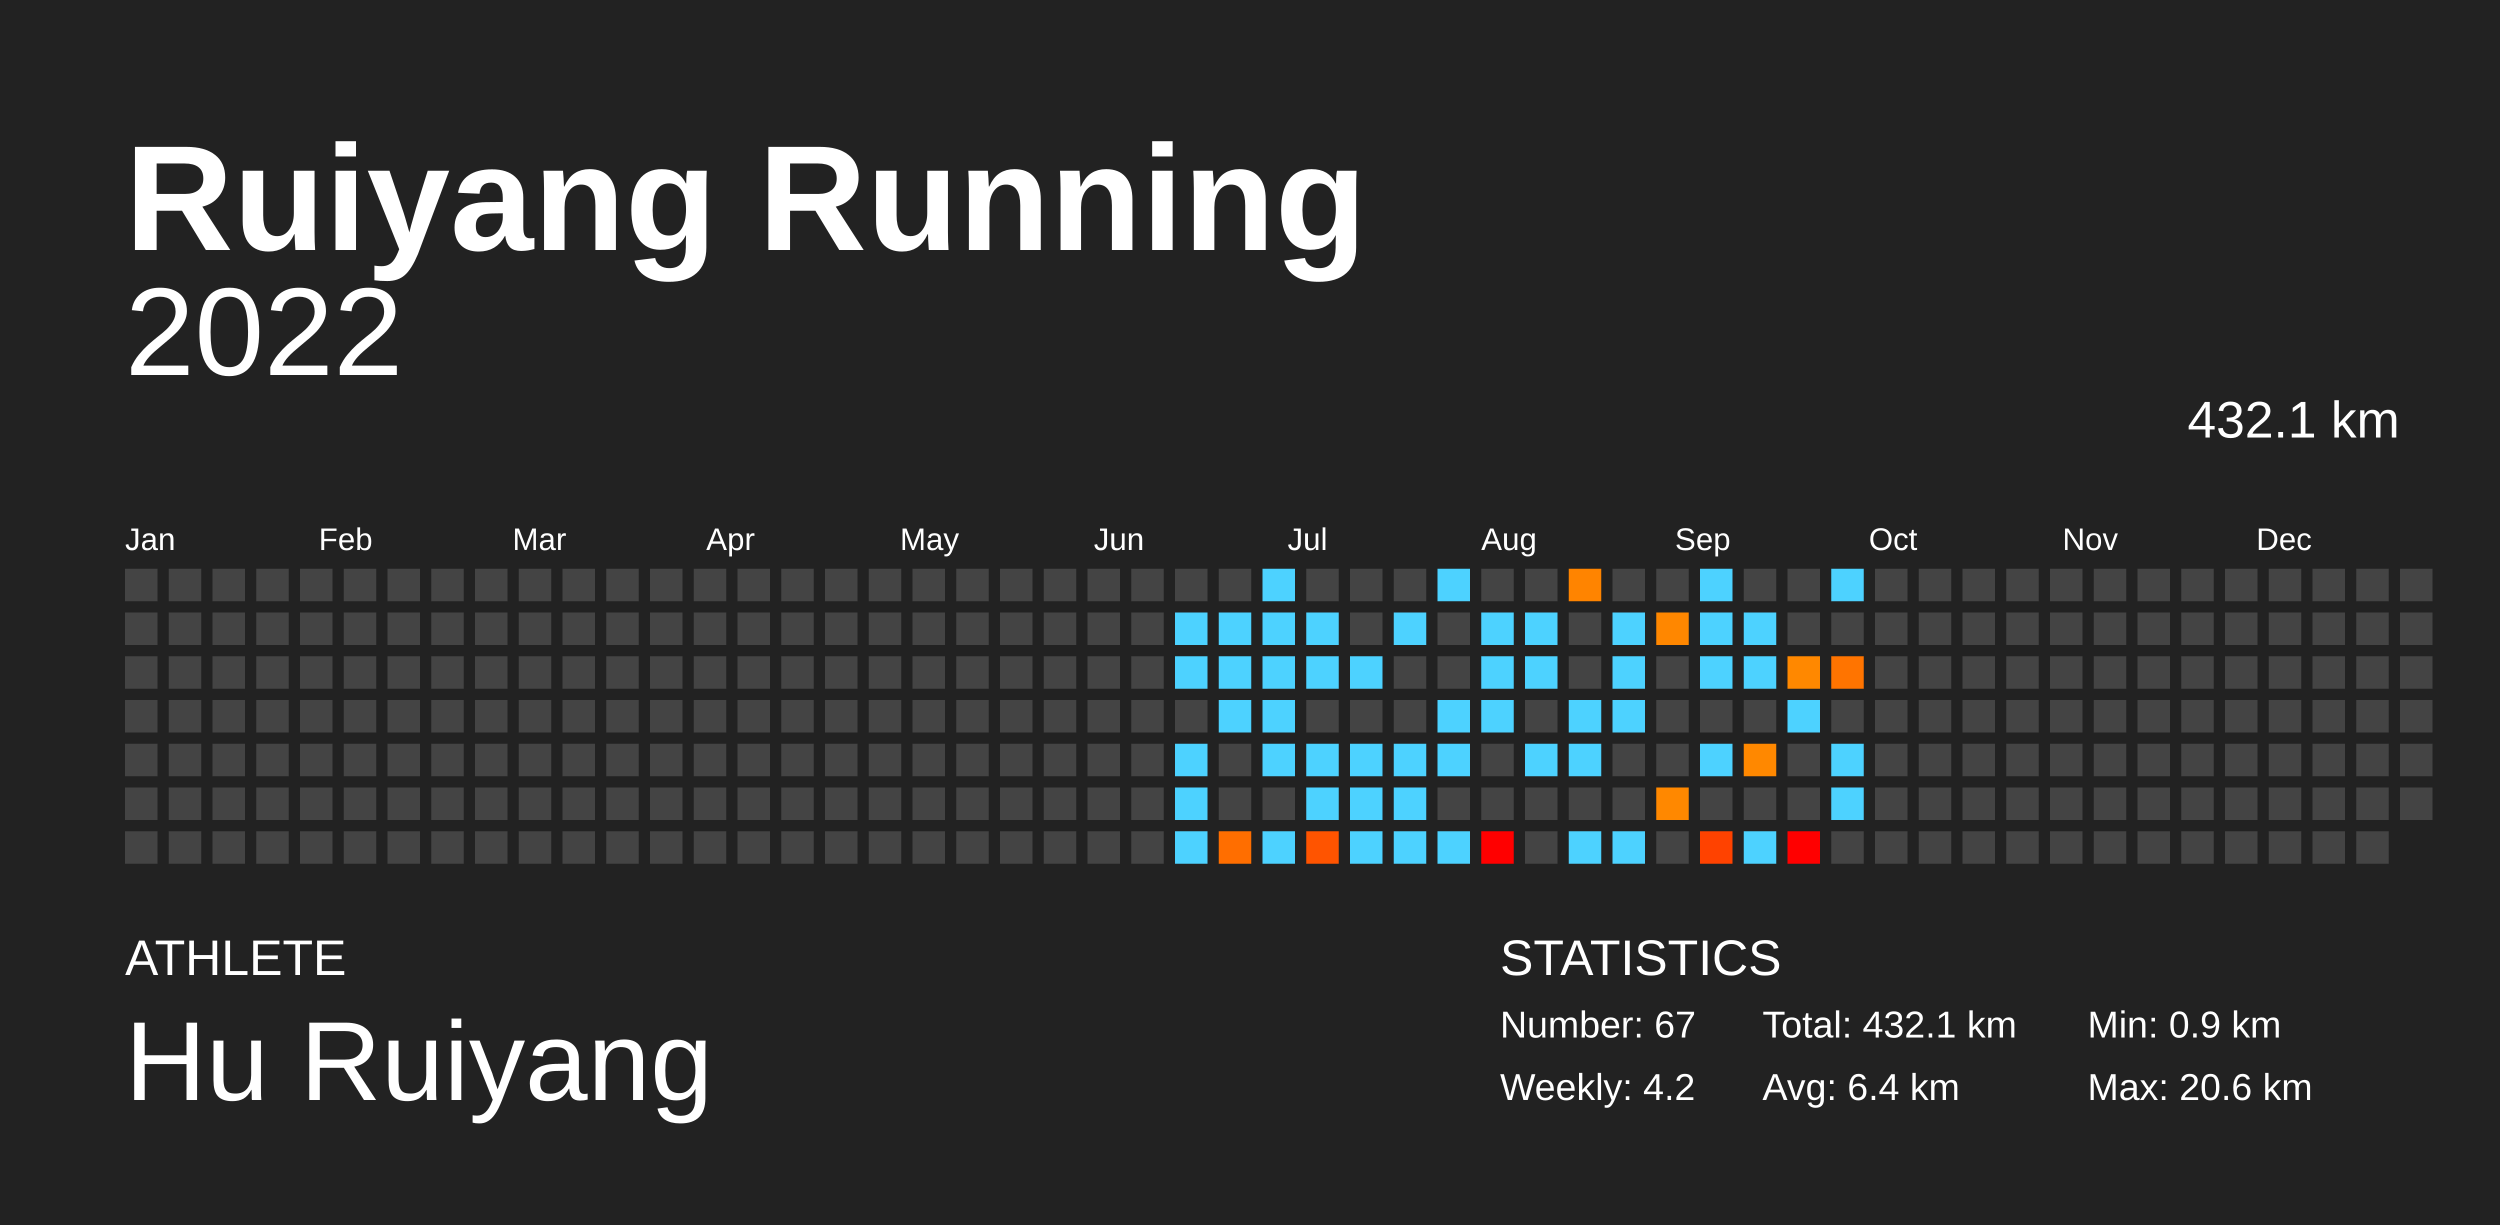
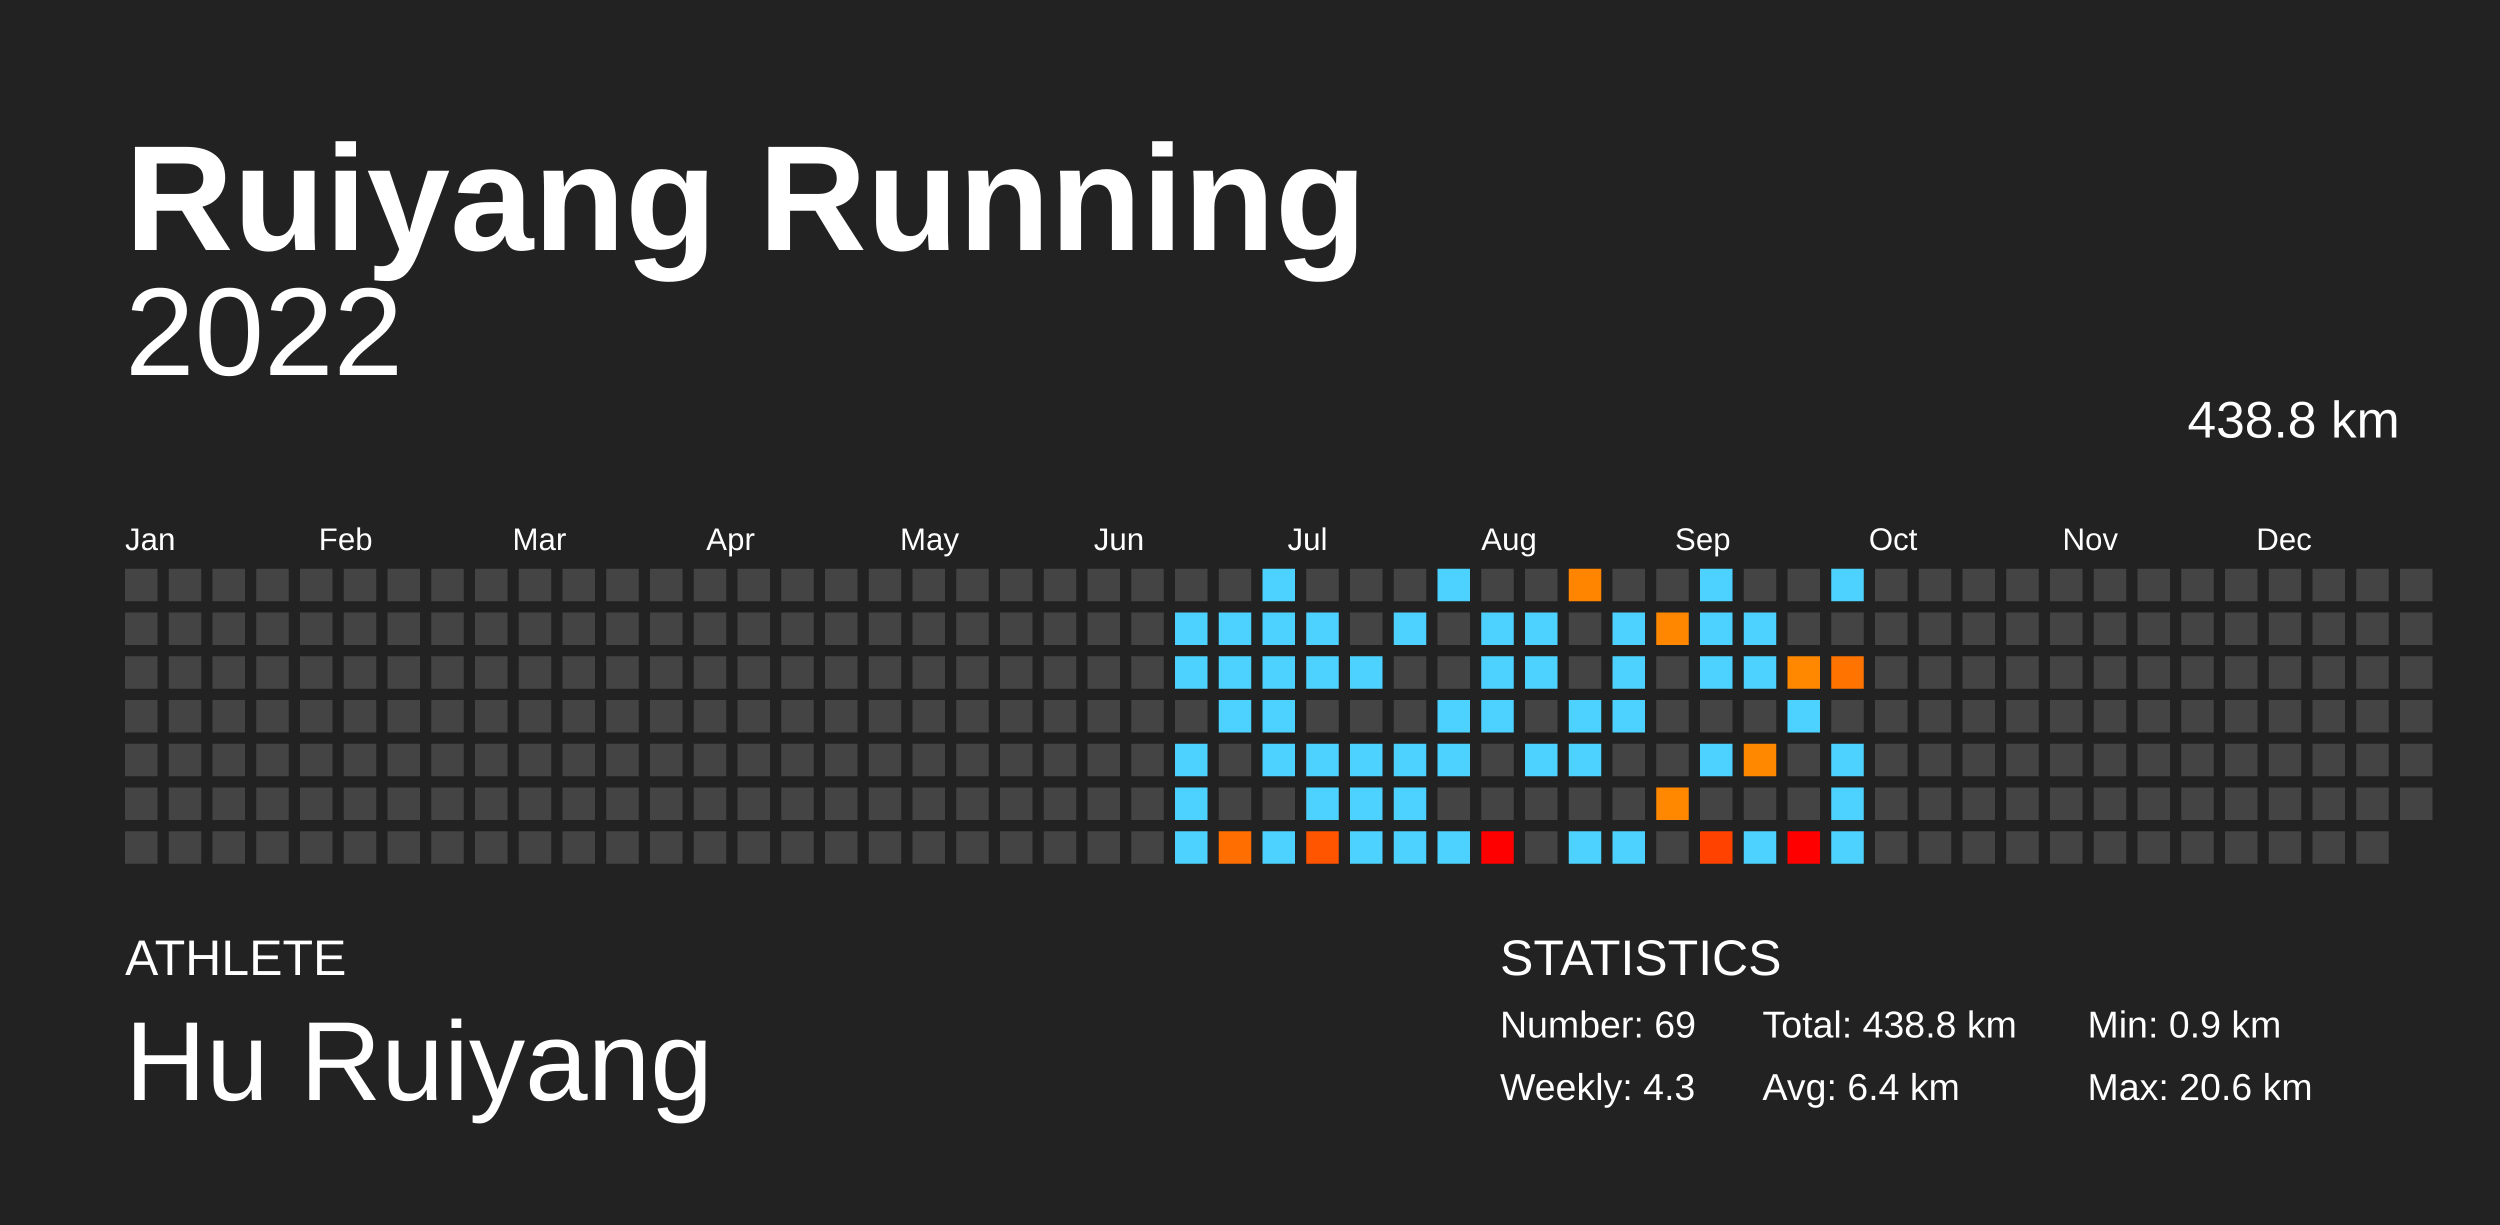
<svg xmlns="http://www.w3.org/2000/svg" baseProfile="full" height="98mm" version="1.1" viewBox="0,0,200,98" width="200mm">
  <defs />
  <rect fill="#222222" height="98" width="200" x="0" y="0" />
  <text fill="#FFFFFF" style="font-size:12px; font-family:Arial; font-weight:bold;" x="10" y="20">Ruiyang Running</text>
  <text fill="#FFFFFF" style="font-size:4px; font-family:Arial" x="10" y="78">ATHLETE</text>
  <text fill="#FFFFFF" style="font-size:9px; font-family:Arial" x="10" y="88">Hu Ruiyang</text>
  <text fill="#FFFFFF" style="font-size:4px; font-family:Arial" x="120" y="78">STATISTICS</text>
-   <text fill="#FFFFFF" style="font-size:3px; font-family:Arial" x="120" y="83">Number: 67</text>
-   <text fill="#FFFFFF" style="font-size:3px; font-family:Arial" x="120" y="88">Weekly: 4.2</text>
-   <text fill="#FFFFFF" style="font-size:3px; font-family:Arial" x="141" y="83">Total: 432.1 km</text>
+   <text fill="#FFFFFF" style="font-size:3px; font-family:Arial" x="120" y="83">Number: 69</text>
+   <text fill="#FFFFFF" style="font-size:3px; font-family:Arial" x="120" y="88">Weekly: 4.3</text>
+   <text fill="#FFFFFF" style="font-size:3px; font-family:Arial" x="141" y="83">Total: 438.8 km</text>
  <text fill="#FFFFFF" style="font-size:3px; font-family:Arial" x="141" y="88">Avg: 6.4 km</text>
  <text fill="#FFFFFF" style="font-size:3px; font-family:Arial" x="167" y="83">Min: 0.9 km</text>
  <text fill="#FFFFFF" style="font-size:3px; font-family:Arial" x="167" y="88">Max: 20.6 km</text>
  <text alignment-baseline="hanging" fill="#FFFFFF" style="font-size:10.0px; font-family:Arial;" x="10" y="30">2022</text>
-   <text alignment-baseline="hanging" fill="#FFFFFF" style="font-size:4.125px; font-family:Arial;" x="175" y="35">432.1 km</text>
+   <text alignment-baseline="hanging" fill="#FFFFFF" style="font-size:4.125px; font-family:Arial;" x="175" y="35">438.8 km</text>
  <text fill="#FFFFFF" style="font-size:2.5px; font-family:Arial" x="10.0" y="44">Jan</text>
  <text fill="#FFFFFF" style="font-size:2.5px; font-family:Arial" x="25.5" y="44">Feb</text>
  <text fill="#FFFFFF" style="font-size:2.5px; font-family:Arial" x="41.0" y="44">Mar</text>
  <text fill="#FFFFFF" style="font-size:2.5px; font-family:Arial" x="56.5" y="44">Apr</text>
  <text fill="#FFFFFF" style="font-size:2.5px; font-family:Arial" x="72.0" y="44">May</text>
  <text fill="#FFFFFF" style="font-size:2.5px; font-family:Arial" x="87.5" y="44">Jun</text>
  <text fill="#FFFFFF" style="font-size:2.5px; font-family:Arial" x="103.0" y="44">Jul</text>
  <text fill="#FFFFFF" style="font-size:2.5px; font-family:Arial" x="118.5" y="44">Aug</text>
  <text fill="#FFFFFF" style="font-size:2.5px; font-family:Arial" x="134.0" y="44">Sep</text>
  <text fill="#FFFFFF" style="font-size:2.5px; font-family:Arial" x="149.5" y="44">Oct</text>
  <text fill="#FFFFFF" style="font-size:2.5px; font-family:Arial" x="165.0" y="44">Nov</text>
  <text fill="#FFFFFF" style="font-size:2.5px; font-family:Arial" x="180.5" y="44">Dec</text>
  <rect fill="#444444" height="2.6" width="2.6" x="10.0" y="45.5" />
  <rect fill="#444444" height="2.6" width="2.6" x="10.0" y="49.0" />
  <rect fill="#444444" height="2.6" width="2.6" x="10.0" y="52.5" />
  <rect fill="#444444" height="2.6" width="2.6" x="10.0" y="56.0" />
  <rect fill="#444444" height="2.6" width="2.6" x="10.0" y="59.5" />
  <rect fill="#444444" height="2.6" width="2.6" x="10.0" y="63.0" />
  <rect fill="#444444" height="2.6" width="2.6" x="10.0" y="66.5" />
  <rect fill="#444444" height="2.6" width="2.6" x="13.5" y="45.5" />
  <rect fill="#444444" height="2.6" width="2.6" x="13.5" y="49.0" />
  <rect fill="#444444" height="2.6" width="2.6" x="13.5" y="52.5" />
  <rect fill="#444444" height="2.6" width="2.6" x="13.5" y="56.0" />
  <rect fill="#444444" height="2.6" width="2.6" x="13.5" y="59.5" />
  <rect fill="#444444" height="2.6" width="2.6" x="13.5" y="63.0" />
  <rect fill="#444444" height="2.6" width="2.6" x="13.5" y="66.5" />
  <rect fill="#444444" height="2.6" width="2.6" x="17.0" y="45.5" />
  <rect fill="#444444" height="2.6" width="2.6" x="17.0" y="49.0" />
  <rect fill="#444444" height="2.6" width="2.6" x="17.0" y="52.5" />
  <rect fill="#444444" height="2.6" width="2.6" x="17.0" y="56.0" />
  <rect fill="#444444" height="2.6" width="2.6" x="17.0" y="59.5" />
  <rect fill="#444444" height="2.6" width="2.6" x="17.0" y="63.0" />
  <rect fill="#444444" height="2.6" width="2.6" x="17.0" y="66.5" />
  <rect fill="#444444" height="2.6" width="2.6" x="20.5" y="45.5" />
  <rect fill="#444444" height="2.6" width="2.6" x="20.5" y="49.0" />
  <rect fill="#444444" height="2.6" width="2.6" x="20.5" y="52.5" />
  <rect fill="#444444" height="2.6" width="2.6" x="20.5" y="56.0" />
  <rect fill="#444444" height="2.6" width="2.6" x="20.5" y="59.5" />
  <rect fill="#444444" height="2.6" width="2.6" x="20.5" y="63.0" />
  <rect fill="#444444" height="2.6" width="2.6" x="20.5" y="66.5" />
  <rect fill="#444444" height="2.6" width="2.6" x="24.0" y="45.5" />
  <rect fill="#444444" height="2.6" width="2.6" x="24.0" y="49.0" />
  <rect fill="#444444" height="2.6" width="2.6" x="24.0" y="52.5" />
  <rect fill="#444444" height="2.6" width="2.6" x="24.0" y="56.0" />
  <rect fill="#444444" height="2.6" width="2.6" x="24.0" y="59.5" />
  <rect fill="#444444" height="2.6" width="2.6" x="24.0" y="63.0" />
  <rect fill="#444444" height="2.6" width="2.6" x="24.0" y="66.5" />
  <rect fill="#444444" height="2.6" width="2.6" x="27.5" y="45.5" />
  <rect fill="#444444" height="2.6" width="2.6" x="27.5" y="49.0" />
  <rect fill="#444444" height="2.6" width="2.6" x="27.5" y="52.5" />
  <rect fill="#444444" height="2.6" width="2.6" x="27.5" y="56.0" />
  <rect fill="#444444" height="2.6" width="2.6" x="27.5" y="59.5" />
  <rect fill="#444444" height="2.6" width="2.6" x="27.5" y="63.0" />
  <rect fill="#444444" height="2.6" width="2.6" x="27.5" y="66.5" />
  <rect fill="#444444" height="2.6" width="2.6" x="31.0" y="45.5" />
  <rect fill="#444444" height="2.6" width="2.6" x="31.0" y="49.0" />
  <rect fill="#444444" height="2.6" width="2.6" x="31.0" y="52.5" />
  <rect fill="#444444" height="2.6" width="2.6" x="31.0" y="56.0" />
  <rect fill="#444444" height="2.6" width="2.6" x="31.0" y="59.5" />
  <rect fill="#444444" height="2.6" width="2.6" x="31.0" y="63.0" />
  <rect fill="#444444" height="2.6" width="2.6" x="31.0" y="66.5" />
  <rect fill="#444444" height="2.6" width="2.6" x="34.5" y="45.5" />
  <rect fill="#444444" height="2.6" width="2.6" x="34.5" y="49.0" />
  <rect fill="#444444" height="2.6" width="2.6" x="34.5" y="52.5" />
  <rect fill="#444444" height="2.6" width="2.6" x="34.5" y="56.0" />
  <rect fill="#444444" height="2.6" width="2.6" x="34.5" y="59.5" />
  <rect fill="#444444" height="2.6" width="2.6" x="34.5" y="63.0" />
  <rect fill="#444444" height="2.6" width="2.6" x="34.5" y="66.5" />
  <rect fill="#444444" height="2.6" width="2.6" x="38.0" y="45.5" />
  <rect fill="#444444" height="2.6" width="2.6" x="38.0" y="49.0" />
  <rect fill="#444444" height="2.6" width="2.6" x="38.0" y="52.5" />
  <rect fill="#444444" height="2.6" width="2.6" x="38.0" y="56.0" />
  <rect fill="#444444" height="2.6" width="2.6" x="38.0" y="59.5" />
  <rect fill="#444444" height="2.6" width="2.6" x="38.0" y="63.0" />
  <rect fill="#444444" height="2.6" width="2.6" x="38.0" y="66.5" />
  <rect fill="#444444" height="2.6" width="2.6" x="41.5" y="45.5" />
  <rect fill="#444444" height="2.6" width="2.6" x="41.5" y="49.0" />
  <rect fill="#444444" height="2.6" width="2.6" x="41.5" y="52.5" />
  <rect fill="#444444" height="2.6" width="2.6" x="41.5" y="56.0" />
  <rect fill="#444444" height="2.6" width="2.6" x="41.5" y="59.5" />
  <rect fill="#444444" height="2.6" width="2.6" x="41.5" y="63.0" />
  <rect fill="#444444" height="2.6" width="2.6" x="41.5" y="66.5" />
  <rect fill="#444444" height="2.6" width="2.6" x="45.0" y="45.5" />
  <rect fill="#444444" height="2.6" width="2.6" x="45.0" y="49.0" />
  <rect fill="#444444" height="2.6" width="2.6" x="45.0" y="52.5" />
  <rect fill="#444444" height="2.6" width="2.6" x="45.0" y="56.0" />
  <rect fill="#444444" height="2.6" width="2.6" x="45.0" y="59.5" />
  <rect fill="#444444" height="2.6" width="2.6" x="45.0" y="63.0" />
  <rect fill="#444444" height="2.6" width="2.6" x="45.0" y="66.5" />
  <rect fill="#444444" height="2.6" width="2.6" x="48.5" y="45.5" />
  <rect fill="#444444" height="2.6" width="2.6" x="48.5" y="49.0" />
  <rect fill="#444444" height="2.6" width="2.6" x="48.5" y="52.5" />
  <rect fill="#444444" height="2.6" width="2.6" x="48.5" y="56.0" />
  <rect fill="#444444" height="2.6" width="2.6" x="48.5" y="59.5" />
  <rect fill="#444444" height="2.6" width="2.6" x="48.5" y="63.0" />
  <rect fill="#444444" height="2.6" width="2.6" x="48.5" y="66.5" />
  <rect fill="#444444" height="2.6" width="2.6" x="52.0" y="45.5" />
  <rect fill="#444444" height="2.6" width="2.6" x="52.0" y="49.0" />
  <rect fill="#444444" height="2.6" width="2.6" x="52.0" y="52.5" />
  <rect fill="#444444" height="2.6" width="2.6" x="52.0" y="56.0" />
  <rect fill="#444444" height="2.6" width="2.6" x="52.0" y="59.5" />
  <rect fill="#444444" height="2.6" width="2.6" x="52.0" y="63.0" />
  <rect fill="#444444" height="2.6" width="2.6" x="52.0" y="66.5" />
  <rect fill="#444444" height="2.6" width="2.6" x="55.5" y="45.5" />
  <rect fill="#444444" height="2.6" width="2.6" x="55.5" y="49.0" />
  <rect fill="#444444" height="2.6" width="2.6" x="55.5" y="52.5" />
  <rect fill="#444444" height="2.6" width="2.6" x="55.5" y="56.0" />
  <rect fill="#444444" height="2.6" width="2.6" x="55.5" y="59.5" />
  <rect fill="#444444" height="2.6" width="2.6" x="55.5" y="63.0" />
  <rect fill="#444444" height="2.6" width="2.6" x="55.5" y="66.5" />
  <rect fill="#444444" height="2.6" width="2.6" x="59.0" y="45.5" />
  <rect fill="#444444" height="2.6" width="2.6" x="59.0" y="49.0" />
  <rect fill="#444444" height="2.6" width="2.6" x="59.0" y="52.5" />
  <rect fill="#444444" height="2.6" width="2.6" x="59.0" y="56.0" />
  <rect fill="#444444" height="2.6" width="2.6" x="59.0" y="59.5" />
  <rect fill="#444444" height="2.6" width="2.6" x="59.0" y="63.0" />
  <rect fill="#444444" height="2.6" width="2.6" x="59.0" y="66.5" />
  <rect fill="#444444" height="2.6" width="2.6" x="62.5" y="45.5" />
  <rect fill="#444444" height="2.6" width="2.6" x="62.5" y="49.0" />
  <rect fill="#444444" height="2.6" width="2.6" x="62.5" y="52.5" />
  <rect fill="#444444" height="2.6" width="2.6" x="62.5" y="56.0" />
  <rect fill="#444444" height="2.6" width="2.6" x="62.5" y="59.5" />
  <rect fill="#444444" height="2.6" width="2.6" x="62.5" y="63.0" />
  <rect fill="#444444" height="2.6" width="2.6" x="62.5" y="66.5" />
  <rect fill="#444444" height="2.6" width="2.6" x="66.0" y="45.5" />
  <rect fill="#444444" height="2.6" width="2.6" x="66.0" y="49.0" />
  <rect fill="#444444" height="2.6" width="2.6" x="66.0" y="52.5" />
  <rect fill="#444444" height="2.6" width="2.6" x="66.0" y="56.0" />
  <rect fill="#444444" height="2.6" width="2.6" x="66.0" y="59.5" />
  <rect fill="#444444" height="2.6" width="2.6" x="66.0" y="63.0" />
  <rect fill="#444444" height="2.6" width="2.6" x="66.0" y="66.5" />
  <rect fill="#444444" height="2.6" width="2.6" x="69.5" y="45.5" />
  <rect fill="#444444" height="2.6" width="2.6" x="69.5" y="49.0" />
  <rect fill="#444444" height="2.6" width="2.6" x="69.5" y="52.5" />
  <rect fill="#444444" height="2.6" width="2.6" x="69.5" y="56.0" />
  <rect fill="#444444" height="2.6" width="2.6" x="69.5" y="59.5" />
  <rect fill="#444444" height="2.6" width="2.6" x="69.5" y="63.0" />
  <rect fill="#444444" height="2.6" width="2.6" x="69.5" y="66.5" />
  <rect fill="#444444" height="2.6" width="2.6" x="73.0" y="45.5" />
  <rect fill="#444444" height="2.6" width="2.6" x="73.0" y="49.0" />
  <rect fill="#444444" height="2.6" width="2.6" x="73.0" y="52.5" />
  <rect fill="#444444" height="2.6" width="2.6" x="73.0" y="56.0" />
  <rect fill="#444444" height="2.6" width="2.6" x="73.0" y="59.5" />
  <rect fill="#444444" height="2.6" width="2.6" x="73.0" y="63.0" />
  <rect fill="#444444" height="2.6" width="2.6" x="73.0" y="66.5" />
  <rect fill="#444444" height="2.6" width="2.6" x="76.5" y="45.5" />
  <rect fill="#444444" height="2.6" width="2.6" x="76.5" y="49.0" />
  <rect fill="#444444" height="2.6" width="2.6" x="76.5" y="52.5" />
  <rect fill="#444444" height="2.6" width="2.6" x="76.5" y="56.0" />
  <rect fill="#444444" height="2.6" width="2.6" x="76.5" y="59.5" />
  <rect fill="#444444" height="2.6" width="2.6" x="76.5" y="63.0" />
  <rect fill="#444444" height="2.6" width="2.6" x="76.5" y="66.5" />
  <rect fill="#444444" height="2.6" width="2.6" x="80.0" y="45.5" />
  <rect fill="#444444" height="2.6" width="2.6" x="80.0" y="49.0" />
  <rect fill="#444444" height="2.6" width="2.6" x="80.0" y="52.5" />
  <rect fill="#444444" height="2.6" width="2.6" x="80.0" y="56.0" />
  <rect fill="#444444" height="2.6" width="2.6" x="80.0" y="59.5" />
  <rect fill="#444444" height="2.6" width="2.6" x="80.0" y="63.0" />
  <rect fill="#444444" height="2.6" width="2.6" x="80.0" y="66.5" />
  <rect fill="#444444" height="2.6" width="2.6" x="83.5" y="45.5" />
  <rect fill="#444444" height="2.6" width="2.6" x="83.5" y="49.0" />
  <rect fill="#444444" height="2.6" width="2.6" x="83.5" y="52.5" />
  <rect fill="#444444" height="2.6" width="2.6" x="83.5" y="56.0" />
  <rect fill="#444444" height="2.6" width="2.6" x="83.5" y="59.5" />
  <rect fill="#444444" height="2.6" width="2.6" x="83.5" y="63.0" />
  <rect fill="#444444" height="2.6" width="2.6" x="83.5" y="66.5" />
  <rect fill="#444444" height="2.6" width="2.6" x="87.0" y="45.5" />
  <rect fill="#444444" height="2.6" width="2.6" x="87.0" y="49.0" />
  <rect fill="#444444" height="2.6" width="2.6" x="87.0" y="52.5" />
  <rect fill="#444444" height="2.6" width="2.6" x="87.0" y="56.0" />
  <rect fill="#444444" height="2.6" width="2.6" x="87.0" y="59.5" />
  <rect fill="#444444" height="2.6" width="2.6" x="87.0" y="63.0" />
  <rect fill="#444444" height="2.6" width="2.6" x="87.0" y="66.5" />
  <rect fill="#444444" height="2.6" width="2.6" x="90.5" y="45.5" />
  <rect fill="#444444" height="2.6" width="2.6" x="90.5" y="49.0" />
  <rect fill="#444444" height="2.6" width="2.6" x="90.5" y="52.5" />
  <rect fill="#444444" height="2.6" width="2.6" x="90.5" y="56.0" />
  <rect fill="#444444" height="2.6" width="2.6" x="90.5" y="59.5" />
  <rect fill="#444444" height="2.6" width="2.6" x="90.5" y="63.0" />
  <rect fill="#444444" height="2.6" width="2.6" x="90.5" y="66.5" />
  <rect fill="#444444" height="2.6" width="2.6" x="94.0" y="45.5" />
  <rect fill="#4dd2ff" height="2.6" width="2.6" x="94.0" y="49.0" />
  <rect fill="#4dd2ff" height="2.6" width="2.6" x="94.0" y="52.5" />
  <rect fill="#444444" height="2.6" width="2.6" x="94.0" y="56.0" />
  <rect fill="#4dd2ff" height="2.6" width="2.6" x="94.0" y="59.5" />
  <rect fill="#4dd2ff" height="2.6" width="2.6" x="94.0" y="63.0" />
  <rect fill="#4dd2ff" height="2.6" width="2.6" x="94.0" y="66.5" />
  <rect fill="#444444" height="2.6" width="2.6" x="97.5" y="45.5" />
  <rect fill="#4dd2ff" height="2.6" width="2.6" x="97.5" y="49.0" />
  <rect fill="#4dd2ff" height="2.6" width="2.6" x="97.5" y="52.5" />
  <rect fill="#4dd2ff" height="2.6" width="2.6" x="97.5" y="56.0" />
  <rect fill="#444444" height="2.6" width="2.6" x="97.5" y="59.5" />
  <rect fill="#444444" height="2.6" width="2.6" x="97.5" y="63.0" />
  <rect fill="#ff6e00" height="2.6" width="2.6" x="97.5" y="66.5" />
  <rect fill="#4dd2ff" height="2.6" width="2.6" x="101.0" y="45.5" />
  <rect fill="#4dd2ff" height="2.6" width="2.6" x="101.0" y="49.0" />
  <rect fill="#4dd2ff" height="2.6" width="2.6" x="101.0" y="52.5" />
  <rect fill="#4dd2ff" height="2.6" width="2.6" x="101.0" y="56.0" />
  <rect fill="#4dd2ff" height="2.6" width="2.6" x="101.0" y="59.5" />
  <rect fill="#444444" height="2.6" width="2.6" x="101.0" y="63.0" />
  <rect fill="#4dd2ff" height="2.6" width="2.6" x="101.0" y="66.5" />
  <rect fill="#444444" height="2.6" width="2.6" x="104.5" y="45.5" />
  <rect fill="#4dd2ff" height="2.6" width="2.6" x="104.5" y="49.0" />
  <rect fill="#4dd2ff" height="2.6" width="2.6" x="104.5" y="52.5" />
  <rect fill="#444444" height="2.6" width="2.6" x="104.5" y="56.0" />
  <rect fill="#4dd2ff" height="2.6" width="2.6" x="104.5" y="59.5" />
  <rect fill="#4dd2ff" height="2.6" width="2.6" x="104.5" y="63.0" />
  <rect fill="#ff5400" height="2.6" width="2.6" x="104.5" y="66.5" />
  <rect fill="#444444" height="2.6" width="2.6" x="108.0" y="45.5" />
  <rect fill="#444444" height="2.6" width="2.6" x="108.0" y="49.0" />
  <rect fill="#4dd2ff" height="2.6" width="2.6" x="108.0" y="52.5" />
  <rect fill="#444444" height="2.6" width="2.6" x="108.0" y="56.0" />
  <rect fill="#4dd2ff" height="2.6" width="2.6" x="108.0" y="59.5" />
  <rect fill="#4dd2ff" height="2.6" width="2.6" x="108.0" y="63.0" />
  <rect fill="#4dd2ff" height="2.6" width="2.6" x="108.0" y="66.5" />
  <rect fill="#444444" height="2.6" width="2.6" x="111.5" y="45.5" />
  <rect fill="#4dd2ff" height="2.6" width="2.6" x="111.5" y="49.0" />
  <rect fill="#444444" height="2.6" width="2.6" x="111.5" y="52.5" />
  <rect fill="#444444" height="2.6" width="2.6" x="111.5" y="56.0" />
  <rect fill="#4dd2ff" height="2.6" width="2.6" x="111.5" y="59.5" />
  <rect fill="#4dd2ff" height="2.6" width="2.6" x="111.5" y="63.0" />
  <rect fill="#4dd2ff" height="2.6" width="2.6" x="111.5" y="66.5" />
  <rect fill="#4dd2ff" height="2.6" width="2.6" x="115.0" y="45.5" />
  <rect fill="#444444" height="2.6" width="2.6" x="115.0" y="49.0" />
  <rect fill="#444444" height="2.6" width="2.6" x="115.0" y="52.5" />
  <rect fill="#4dd2ff" height="2.6" width="2.6" x="115.0" y="56.0" />
  <rect fill="#4dd2ff" height="2.6" width="2.6" x="115.0" y="59.5" />
  <rect fill="#444444" height="2.6" width="2.6" x="115.0" y="63.0" />
  <rect fill="#4dd2ff" height="2.6" width="2.6" x="115.0" y="66.5" />
  <rect fill="#444444" height="2.6" width="2.6" x="118.5" y="45.5" />
  <rect fill="#4dd2ff" height="2.6" width="2.6" x="118.5" y="49.0" />
  <rect fill="#4dd2ff" height="2.6" width="2.6" x="118.5" y="52.5" />
  <rect fill="#4dd2ff" height="2.6" width="2.6" x="118.5" y="56.0" />
  <rect fill="#444444" height="2.6" width="2.6" x="118.5" y="59.5" />
  <rect fill="#444444" height="2.6" width="2.6" x="118.5" y="63.0" />
  <rect fill="red" height="2.6" width="2.6" x="118.5" y="66.5" />
  <rect fill="#444444" height="2.6" width="2.6" x="122.0" y="45.5" />
  <rect fill="#4dd2ff" height="2.6" width="2.6" x="122.0" y="49.0" />
  <rect fill="#4dd2ff" height="2.6" width="2.6" x="122.0" y="52.5" />
  <rect fill="#444444" height="2.6" width="2.6" x="122.0" y="56.0" />
  <rect fill="#4dd2ff" height="2.6" width="2.6" x="122.0" y="59.5" />
  <rect fill="#444444" height="2.6" width="2.6" x="122.0" y="63.0" />
  <rect fill="#444444" height="2.6" width="2.6" x="122.0" y="66.5" />
  <rect fill="#ff8400" height="2.6" width="2.6" x="125.5" y="45.5" />
  <rect fill="#444444" height="2.6" width="2.6" x="125.5" y="49.0" />
  <rect fill="#444444" height="2.6" width="2.6" x="125.5" y="52.5" />
  <rect fill="#4dd2ff" height="2.6" width="2.6" x="125.5" y="56.0" />
  <rect fill="#4dd2ff" height="2.6" width="2.6" x="125.5" y="59.5" />
  <rect fill="#444444" height="2.6" width="2.6" x="125.5" y="63.0" />
  <rect fill="#4dd2ff" height="2.6" width="2.6" x="125.5" y="66.5" />
  <rect fill="#444444" height="2.6" width="2.6" x="129.0" y="45.5" />
  <rect fill="#4dd2ff" height="2.6" width="2.6" x="129.0" y="49.0" />
  <rect fill="#4dd2ff" height="2.6" width="2.6" x="129.0" y="52.5" />
  <rect fill="#4dd2ff" height="2.6" width="2.6" x="129.0" y="56.0" />
  <rect fill="#444444" height="2.6" width="2.6" x="129.0" y="59.5" />
  <rect fill="#444444" height="2.6" width="2.6" x="129.0" y="63.0" />
  <rect fill="#4dd2ff" height="2.6" width="2.6" x="129.0" y="66.5" />
  <rect fill="#444444" height="2.6" width="2.6" x="132.5" y="45.5" />
  <rect fill="#ff8700" height="2.6" width="2.6" x="132.5" y="49.0" />
  <rect fill="#444444" height="2.6" width="2.6" x="132.5" y="52.5" />
  <rect fill="#444444" height="2.6" width="2.6" x="132.5" y="56.0" />
  <rect fill="#444444" height="2.6" width="2.6" x="132.5" y="59.5" />
  <rect fill="#ff8800" height="2.6" width="2.6" x="132.5" y="63.0" />
  <rect fill="#444444" height="2.6" width="2.6" x="132.5" y="66.5" />
  <rect fill="#4dd2ff" height="2.6" width="2.6" x="136.0" y="45.5" />
  <rect fill="#4dd2ff" height="2.6" width="2.6" x="136.0" y="49.0" />
  <rect fill="#4dd2ff" height="2.6" width="2.6" x="136.0" y="52.5" />
  <rect fill="#444444" height="2.6" width="2.6" x="136.0" y="56.0" />
  <rect fill="#4dd2ff" height="2.6" width="2.6" x="136.0" y="59.5" />
  <rect fill="#444444" height="2.6" width="2.6" x="136.0" y="63.0" />
  <rect fill="#ff4200" height="2.6" width="2.6" x="136.0" y="66.5" />
  <rect fill="#444444" height="2.6" width="2.6" x="139.5" y="45.5" />
  <rect fill="#4dd2ff" height="2.6" width="2.6" x="139.5" y="49.0" />
  <rect fill="#4dd2ff" height="2.6" width="2.6" x="139.5" y="52.5" />
  <rect fill="#444444" height="2.6" width="2.6" x="139.5" y="56.0" />
  <rect fill="#ff8800" height="2.6" width="2.6" x="139.5" y="59.5" />
  <rect fill="#444444" height="2.6" width="2.6" x="139.5" y="63.0" />
  <rect fill="#4dd2ff" height="2.6" width="2.6" x="139.5" y="66.5" />
  <rect fill="#444444" height="2.6" width="2.6" x="143.0" y="45.5" />
  <rect fill="#444444" height="2.6" width="2.6" x="143.0" y="49.0" />
  <rect fill="#ff8800" height="2.6" width="2.6" x="143.0" y="52.5" />
  <rect fill="#4dd2ff" height="2.6" width="2.6" x="143.0" y="56.0" />
  <rect fill="#444444" height="2.6" width="2.6" x="143.0" y="59.5" />
  <rect fill="#444444" height="2.6" width="2.6" x="143.0" y="63.0" />
  <rect fill="red" height="2.6" width="2.6" x="143.0" y="66.5" />
  <rect fill="#4dd2ff" height="2.6" width="2.6" x="146.5" y="45.5" />
  <rect fill="#444444" height="2.6" width="2.6" x="146.5" y="49.0" />
  <rect fill="#ff7400" height="2.6" width="2.6" x="146.5" y="52.5" />
  <rect fill="#444444" height="2.6" width="2.6" x="146.5" y="56.0" />
  <rect fill="#4dd2ff" height="2.6" width="2.6" x="146.5" y="59.5" />
  <rect fill="#4dd2ff" height="2.6" width="2.6" x="146.5" y="63.0" />
-   <rect fill="#444444" height="2.6" width="2.6" x="146.5" y="66.5" />
+   <rect fill="#4dd2ff" height="2.6" width="2.6" x="146.5" y="66.5" />
  <rect fill="#444444" height="2.6" width="2.6" x="150.0" y="45.5" />
  <rect fill="#444444" height="2.6" width="2.6" x="150.0" y="49.0" />
  <rect fill="#444444" height="2.6" width="2.6" x="150.0" y="52.5" />
  <rect fill="#444444" height="2.6" width="2.6" x="150.0" y="56.0" />
  <rect fill="#444444" height="2.6" width="2.6" x="150.0" y="59.5" />
  <rect fill="#444444" height="2.6" width="2.6" x="150.0" y="63.0" />
  <rect fill="#444444" height="2.6" width="2.6" x="150.0" y="66.5" />
  <rect fill="#444444" height="2.6" width="2.6" x="153.5" y="45.5" />
  <rect fill="#444444" height="2.6" width="2.6" x="153.5" y="49.0" />
  <rect fill="#444444" height="2.6" width="2.6" x="153.5" y="52.5" />
  <rect fill="#444444" height="2.6" width="2.6" x="153.5" y="56.0" />
  <rect fill="#444444" height="2.6" width="2.6" x="153.5" y="59.5" />
  <rect fill="#444444" height="2.6" width="2.6" x="153.5" y="63.0" />
  <rect fill="#444444" height="2.6" width="2.6" x="153.5" y="66.5" />
  <rect fill="#444444" height="2.6" width="2.6" x="157.0" y="45.5" />
  <rect fill="#444444" height="2.6" width="2.6" x="157.0" y="49.0" />
  <rect fill="#444444" height="2.6" width="2.6" x="157.0" y="52.5" />
  <rect fill="#444444" height="2.6" width="2.6" x="157.0" y="56.0" />
  <rect fill="#444444" height="2.6" width="2.6" x="157.0" y="59.5" />
  <rect fill="#444444" height="2.6" width="2.6" x="157.0" y="63.0" />
  <rect fill="#444444" height="2.6" width="2.6" x="157.0" y="66.5" />
  <rect fill="#444444" height="2.6" width="2.6" x="160.5" y="45.5" />
  <rect fill="#444444" height="2.6" width="2.6" x="160.5" y="49.0" />
  <rect fill="#444444" height="2.6" width="2.6" x="160.5" y="52.5" />
  <rect fill="#444444" height="2.6" width="2.6" x="160.5" y="56.0" />
  <rect fill="#444444" height="2.6" width="2.6" x="160.5" y="59.5" />
  <rect fill="#444444" height="2.6" width="2.6" x="160.5" y="63.0" />
  <rect fill="#444444" height="2.6" width="2.6" x="160.5" y="66.5" />
  <rect fill="#444444" height="2.6" width="2.6" x="164.0" y="45.5" />
  <rect fill="#444444" height="2.6" width="2.6" x="164.0" y="49.0" />
  <rect fill="#444444" height="2.6" width="2.6" x="164.0" y="52.5" />
  <rect fill="#444444" height="2.6" width="2.6" x="164.0" y="56.0" />
  <rect fill="#444444" height="2.6" width="2.6" x="164.0" y="59.5" />
  <rect fill="#444444" height="2.6" width="2.6" x="164.0" y="63.0" />
  <rect fill="#444444" height="2.6" width="2.6" x="164.0" y="66.5" />
  <rect fill="#444444" height="2.6" width="2.6" x="167.5" y="45.5" />
  <rect fill="#444444" height="2.6" width="2.6" x="167.5" y="49.0" />
  <rect fill="#444444" height="2.6" width="2.6" x="167.5" y="52.5" />
  <rect fill="#444444" height="2.6" width="2.6" x="167.5" y="56.0" />
  <rect fill="#444444" height="2.6" width="2.6" x="167.5" y="59.5" />
  <rect fill="#444444" height="2.6" width="2.6" x="167.5" y="63.0" />
  <rect fill="#444444" height="2.6" width="2.6" x="167.5" y="66.5" />
  <rect fill="#444444" height="2.6" width="2.6" x="171.0" y="45.5" />
  <rect fill="#444444" height="2.6" width="2.6" x="171.0" y="49.0" />
  <rect fill="#444444" height="2.6" width="2.6" x="171.0" y="52.5" />
  <rect fill="#444444" height="2.6" width="2.6" x="171.0" y="56.0" />
  <rect fill="#444444" height="2.6" width="2.6" x="171.0" y="59.5" />
  <rect fill="#444444" height="2.6" width="2.6" x="171.0" y="63.0" />
  <rect fill="#444444" height="2.6" width="2.6" x="171.0" y="66.5" />
  <rect fill="#444444" height="2.6" width="2.6" x="174.5" y="45.5" />
  <rect fill="#444444" height="2.6" width="2.6" x="174.5" y="49.0" />
  <rect fill="#444444" height="2.6" width="2.6" x="174.5" y="52.5" />
  <rect fill="#444444" height="2.6" width="2.6" x="174.5" y="56.0" />
  <rect fill="#444444" height="2.6" width="2.6" x="174.5" y="59.5" />
  <rect fill="#444444" height="2.6" width="2.6" x="174.5" y="63.0" />
  <rect fill="#444444" height="2.6" width="2.6" x="174.5" y="66.5" />
  <rect fill="#444444" height="2.6" width="2.6" x="178.0" y="45.5" />
  <rect fill="#444444" height="2.6" width="2.6" x="178.0" y="49.0" />
  <rect fill="#444444" height="2.6" width="2.6" x="178.0" y="52.5" />
  <rect fill="#444444" height="2.6" width="2.6" x="178.0" y="56.0" />
  <rect fill="#444444" height="2.6" width="2.6" x="178.0" y="59.5" />
  <rect fill="#444444" height="2.6" width="2.6" x="178.0" y="63.0" />
  <rect fill="#444444" height="2.6" width="2.6" x="178.0" y="66.5" />
  <rect fill="#444444" height="2.6" width="2.6" x="181.5" y="45.5" />
  <rect fill="#444444" height="2.6" width="2.6" x="181.5" y="49.0" />
  <rect fill="#444444" height="2.6" width="2.6" x="181.5" y="52.5" />
  <rect fill="#444444" height="2.6" width="2.6" x="181.5" y="56.0" />
  <rect fill="#444444" height="2.6" width="2.6" x="181.5" y="59.5" />
  <rect fill="#444444" height="2.6" width="2.6" x="181.5" y="63.0" />
  <rect fill="#444444" height="2.6" width="2.6" x="181.5" y="66.5" />
  <rect fill="#444444" height="2.6" width="2.6" x="185.0" y="45.5" />
  <rect fill="#444444" height="2.6" width="2.6" x="185.0" y="49.0" />
  <rect fill="#444444" height="2.6" width="2.6" x="185.0" y="52.5" />
  <rect fill="#444444" height="2.6" width="2.6" x="185.0" y="56.0" />
  <rect fill="#444444" height="2.6" width="2.6" x="185.0" y="59.5" />
  <rect fill="#444444" height="2.6" width="2.6" x="185.0" y="63.0" />
  <rect fill="#444444" height="2.6" width="2.6" x="185.0" y="66.5" />
  <rect fill="#444444" height="2.6" width="2.6" x="188.5" y="45.5" />
  <rect fill="#444444" height="2.6" width="2.6" x="188.5" y="49.0" />
  <rect fill="#444444" height="2.6" width="2.6" x="188.5" y="52.5" />
  <rect fill="#444444" height="2.6" width="2.6" x="188.5" y="56.0" />
  <rect fill="#444444" height="2.6" width="2.6" x="188.5" y="59.5" />
  <rect fill="#444444" height="2.6" width="2.6" x="188.5" y="63.0" />
  <rect fill="#444444" height="2.6" width="2.6" x="188.5" y="66.5" />
  <rect fill="#444444" height="2.6" width="2.6" x="192.0" y="45.5" />
  <rect fill="#444444" height="2.6" width="2.6" x="192.0" y="49.0" />
  <rect fill="#444444" height="2.6" width="2.6" x="192.0" y="52.5" />
  <rect fill="#444444" height="2.6" width="2.6" x="192.0" y="56.0" />
  <rect fill="#444444" height="2.6" width="2.6" x="192.0" y="59.5" />
  <rect fill="#444444" height="2.6" width="2.6" x="192.0" y="63.0" />
</svg>
